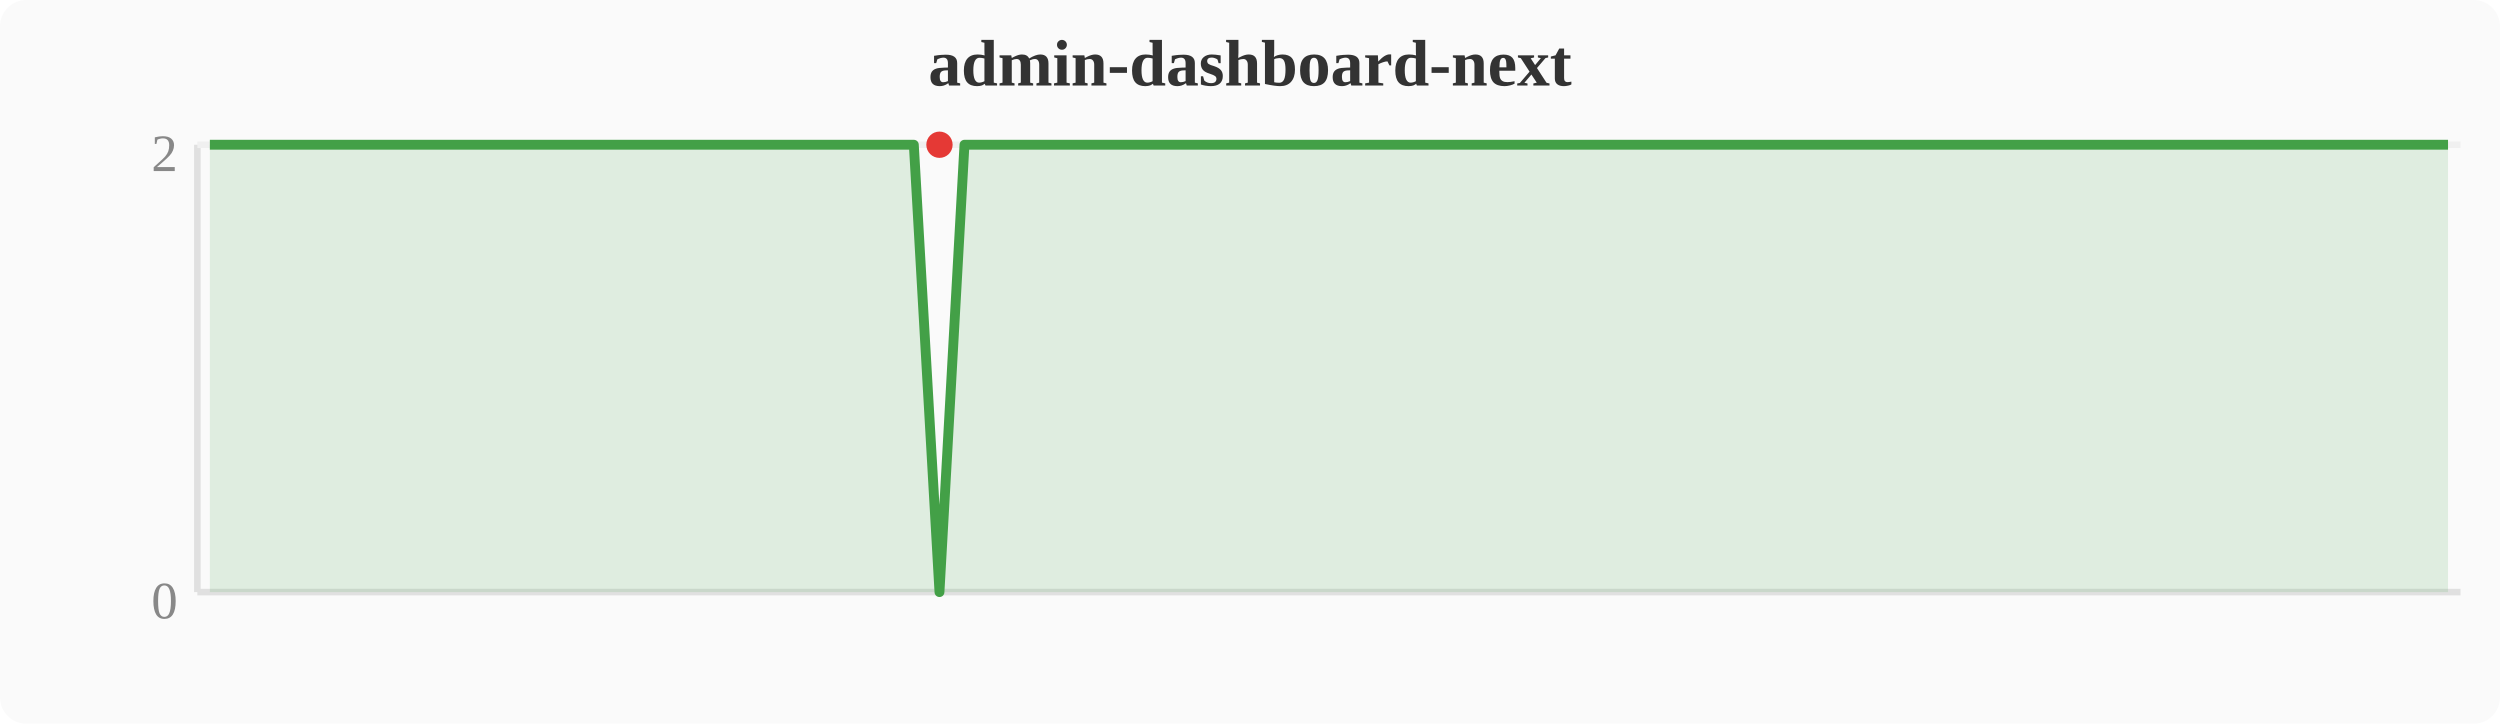
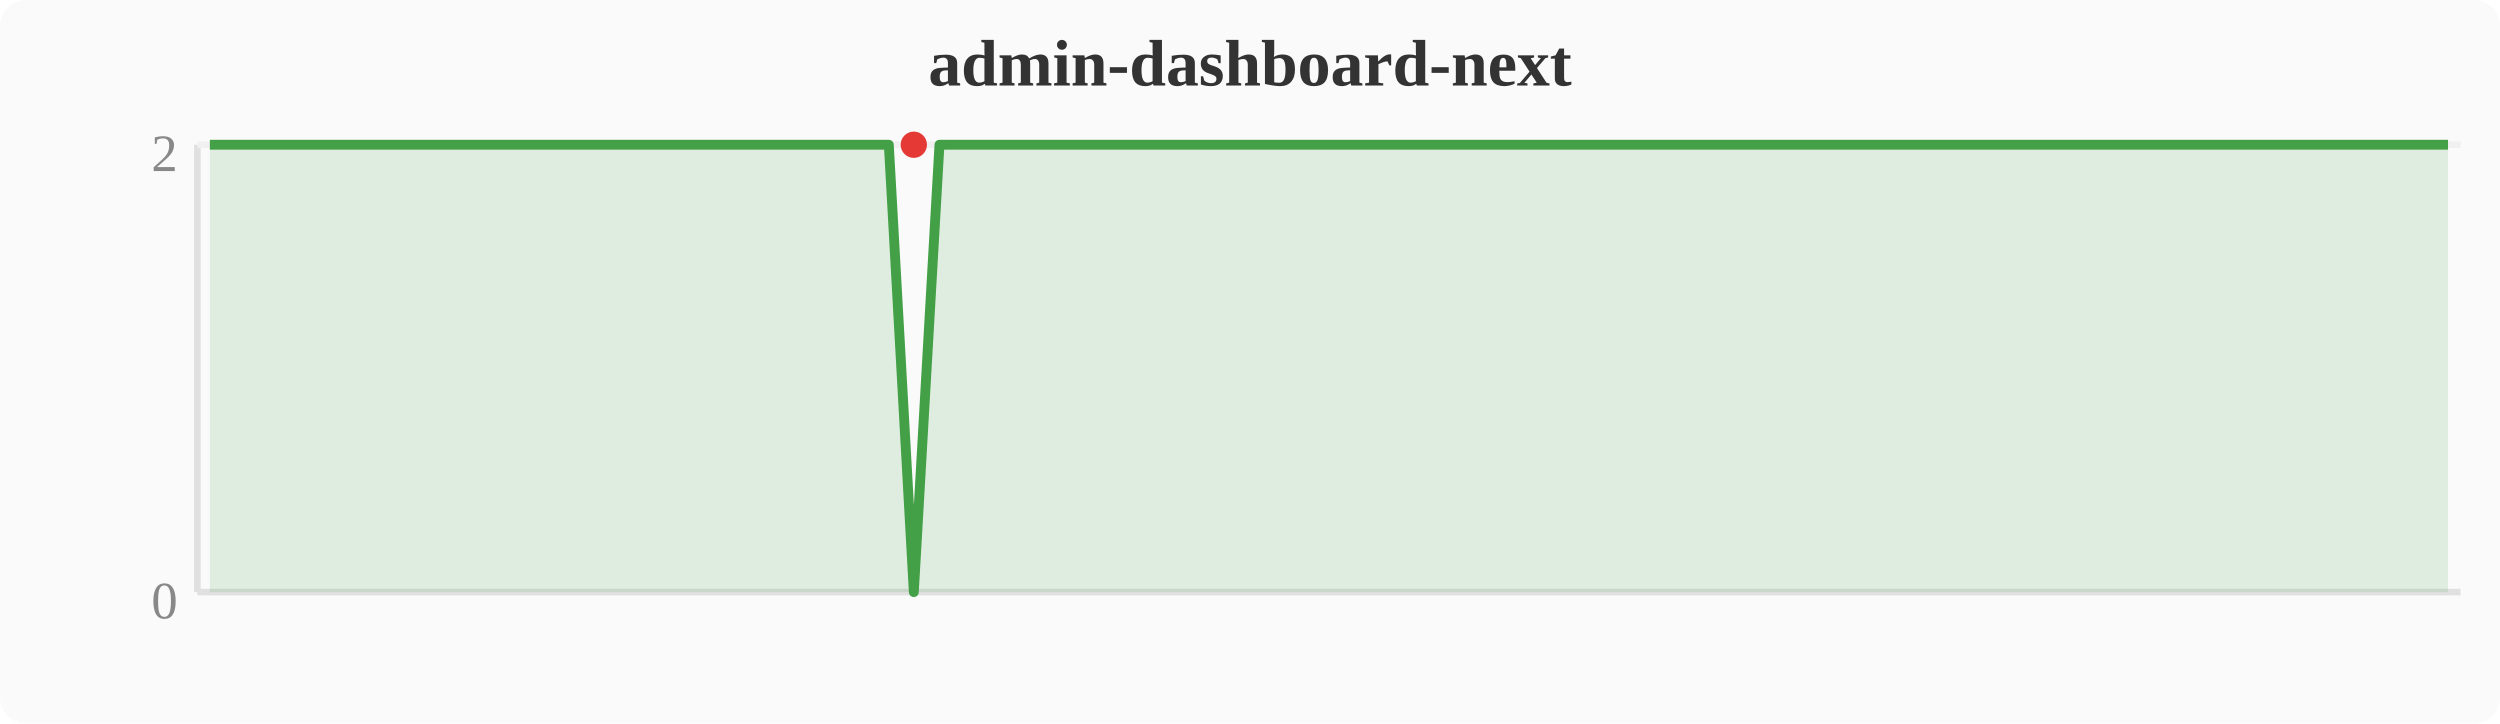
<svg xmlns="http://www.w3.org/2000/svg" width="380" height="110" viewBox="0 0 380 110">
  <rect width="380" height="110" fill="#fafafa" rx="4" />
  <text x="190" y="13" text-anchor="middle" font-size="10" font-weight="bold" fill="#333">admin-dashboard-next</text>
  <line x1="30" y1="22" x2="30" y2="90" stroke="#e0e0e0" stroke-width="1" />
  <line x1="30" y1="90" x2="374" y2="90" stroke="#e0e0e0" stroke-width="1" />
  <line x1="30" y1="22" x2="374" y2="22" stroke="#f0f0f0" stroke-width="1" />
  <text x="27" y="94" text-anchor="end" font-size="8" fill="#888">0</text>
  <text x="27" y="26" text-anchor="end" font-size="8" fill="#888">2</text>
-   <polygon points="31.9,22.0 35.7,22.0 39.6,22.0 43.4,22.0 47.2,22.0 51.0,22.0 54.8,22.0 58.7,22.0 62.5,22.0 66.3,22.0 70.1,22.0 74.0,22.0 77.8,22.0 81.6,22.0 85.4,22.0 89.2,22.0 93.1,22.0 96.9,22.0 100.7,22.0 104.5,22.0 108.4,22.0 112.2,22.0 116.0,22.0 119.8,22.0 123.6,22.0 127.5,22.0 131.3,22.0 135.1,22.0 138.9,22.0 142.8,90.0 146.6,22.0 150.4,22.0 154.2,22.0 158.0,22.0 161.9,22.0 165.7,22.0 169.5,22.0 173.3,22.0 177.2,22.0 181.0,22.0 184.8,22.0 188.6,22.0 192.4,22.0 196.3,22.0 200.1,22.0 203.9,22.0 207.7,22.0 211.6,22.0 215.4,22.0 219.2,22.0 223.0,22.0 226.8,22.0 230.7,22.0 234.5,22.0 238.3,22.0 242.1,22.0 246.0,22.0 249.8,22.0 253.6,22.0 257.4,22.0 261.2,22.0 265.1,22.0 268.9,22.0 272.7,22.0 276.5,22.0 280.4,22.0 284.2,22.0 288.0,22.0 291.8,22.0 295.6,22.0 299.5,22.0 303.3,22.0 307.1,22.0 310.9,22.0 314.8,22.0 318.6,22.0 322.4,22.0 326.2,22.0 330.0,22.0 333.9,22.0 337.7,22.0 341.5,22.0 345.3,22.0 349.2,22.0 353.0,22.0 356.8,22.0 360.6,22.0 364.4,22.0 368.3,22.0 372.1,22.0 372.1,90 31.9,90" fill="#43a047" opacity="0.15" />
-   <polyline points="31.9,22.0 35.7,22.0 39.6,22.0 43.4,22.0 47.2,22.0 51.0,22.0 54.8,22.0 58.7,22.0 62.5,22.0 66.3,22.0 70.1,22.0 74.0,22.0 77.8,22.0 81.6,22.0 85.4,22.0 89.2,22.0 93.1,22.0 96.9,22.0 100.7,22.0 104.5,22.0 108.4,22.0 112.2,22.0 116.0,22.0 119.8,22.0 123.6,22.0 127.5,22.0 131.3,22.0 135.1,22.0 138.9,22.0 142.8,90.0 146.6,22.0 150.4,22.0 154.2,22.0 158.0,22.0 161.9,22.0 165.7,22.0 169.5,22.0 173.3,22.0 177.2,22.0 181.0,22.0 184.8,22.0 188.6,22.0 192.4,22.0 196.3,22.0 200.1,22.0 203.9,22.0 207.7,22.0 211.6,22.0 215.4,22.0 219.2,22.0 223.0,22.0 226.8,22.0 230.7,22.0 234.5,22.0 238.3,22.0 242.1,22.0 246.0,22.0 249.8,22.0 253.6,22.0 257.4,22.0 261.2,22.0 265.1,22.0 268.9,22.0 272.7,22.0 276.5,22.0 280.4,22.0 284.2,22.0 288.0,22.0 291.8,22.0 295.6,22.0 299.5,22.0 303.3,22.0 307.1,22.0 310.9,22.0 314.8,22.0 318.6,22.0 322.4,22.0 326.2,22.0 330.0,22.0 333.9,22.0 337.7,22.0 341.5,22.0 345.3,22.0 349.2,22.0 353.0,22.0 356.8,22.0 360.6,22.0 364.4,22.0 368.3,22.0 372.1,22.0" fill="none" stroke="#43a047" stroke-width="1.5" stroke-linejoin="round" />
-   <circle cx="142.8" cy="22.0" r="2" fill="#e53935" />
+   <polygon points="31.9,22.0 35.7,22.0 39.6,22.0 43.4,22.0 47.2,22.0 51.0,22.0 54.8,22.0 58.7,22.0 62.5,22.0 66.3,22.0 70.1,22.0 74.0,22.0 77.8,22.0 81.6,22.0 85.4,22.0 89.2,22.0 93.1,22.0 96.9,22.0 100.7,22.0 104.5,22.0 108.4,22.0 112.2,22.0 116.0,22.0 119.8,22.0 123.6,22.0 127.5,22.0 131.3,22.0 135.1,22.0 138.9,90.0 142.8,22.0 146.6,22.0 150.4,22.0 154.2,22.0 158.0,22.0 161.9,22.0 165.7,22.0 169.5,22.0 173.3,22.0 177.2,22.0 181.0,22.0 184.8,22.0 188.6,22.0 192.4,22.0 196.3,22.0 200.1,22.0 203.9,22.0 207.7,22.0 211.6,22.0 215.4,22.0 219.2,22.0 223.0,22.0 226.8,22.0 230.7,22.0 234.5,22.0 238.3,22.0 242.1,22.0 246.0,22.0 249.8,22.0 253.6,22.0 257.4,22.0 261.2,22.0 265.1,22.0 268.9,22.0 272.7,22.0 276.5,22.0 280.4,22.0 284.2,22.0 288.0,22.0 291.8,22.0 295.6,22.0 299.5,22.0 303.3,22.0 307.1,22.0 310.9,22.0 314.8,22.0 318.6,22.0 322.4,22.0 326.2,22.0 330.0,22.0 333.9,22.0 337.7,22.0 341.5,22.0 345.3,22.0 349.2,22.0 353.0,22.0 356.8,22.0 360.6,22.0 364.4,22.0 368.3,22.0 372.1,22.0 372.1,90 31.9,90" fill="#43a047" opacity="0.15" />
+   <polyline points="31.9,22.0 35.7,22.0 39.6,22.0 43.4,22.0 47.2,22.0 51.0,22.0 54.8,22.0 58.7,22.0 62.5,22.0 66.3,22.0 70.1,22.0 74.0,22.0 77.8,22.0 81.6,22.0 85.4,22.0 89.2,22.0 93.1,22.0 96.9,22.0 100.7,22.0 104.5,22.0 108.4,22.0 112.2,22.0 116.0,22.0 119.8,22.0 123.6,22.0 127.5,22.0 131.3,22.0 135.1,22.0 138.9,90.0 142.8,22.0 146.6,22.0 150.4,22.0 154.2,22.0 158.0,22.0 161.9,22.0 165.7,22.0 169.5,22.0 173.3,22.0 177.2,22.0 181.0,22.0 184.8,22.0 188.6,22.0 192.4,22.0 196.3,22.0 200.1,22.0 203.9,22.0 207.7,22.0 211.6,22.0 215.4,22.0 219.2,22.0 223.0,22.0 226.8,22.0 230.7,22.0 234.5,22.0 238.3,22.0 242.1,22.0 246.0,22.0 249.8,22.0 253.6,22.0 257.4,22.0 261.2,22.0 265.1,22.0 268.9,22.0 272.7,22.0 276.5,22.0 280.4,22.0 284.2,22.0 288.0,22.0 291.8,22.0 295.6,22.0 299.5,22.0 303.3,22.0 307.1,22.0 310.9,22.0 314.8,22.0 318.6,22.0 322.4,22.0 326.2,22.0 330.0,22.0 333.9,22.0 337.7,22.0 341.5,22.0 345.3,22.0 349.2,22.0 353.0,22.0 356.8,22.0 360.6,22.0 364.4,22.0 368.3,22.0 372.1,22.0" fill="none" stroke="#43a047" stroke-width="1.5" stroke-linejoin="round" />
+   <circle cx="138.9" cy="22.0" r="2" fill="#e53935" />
</svg>
